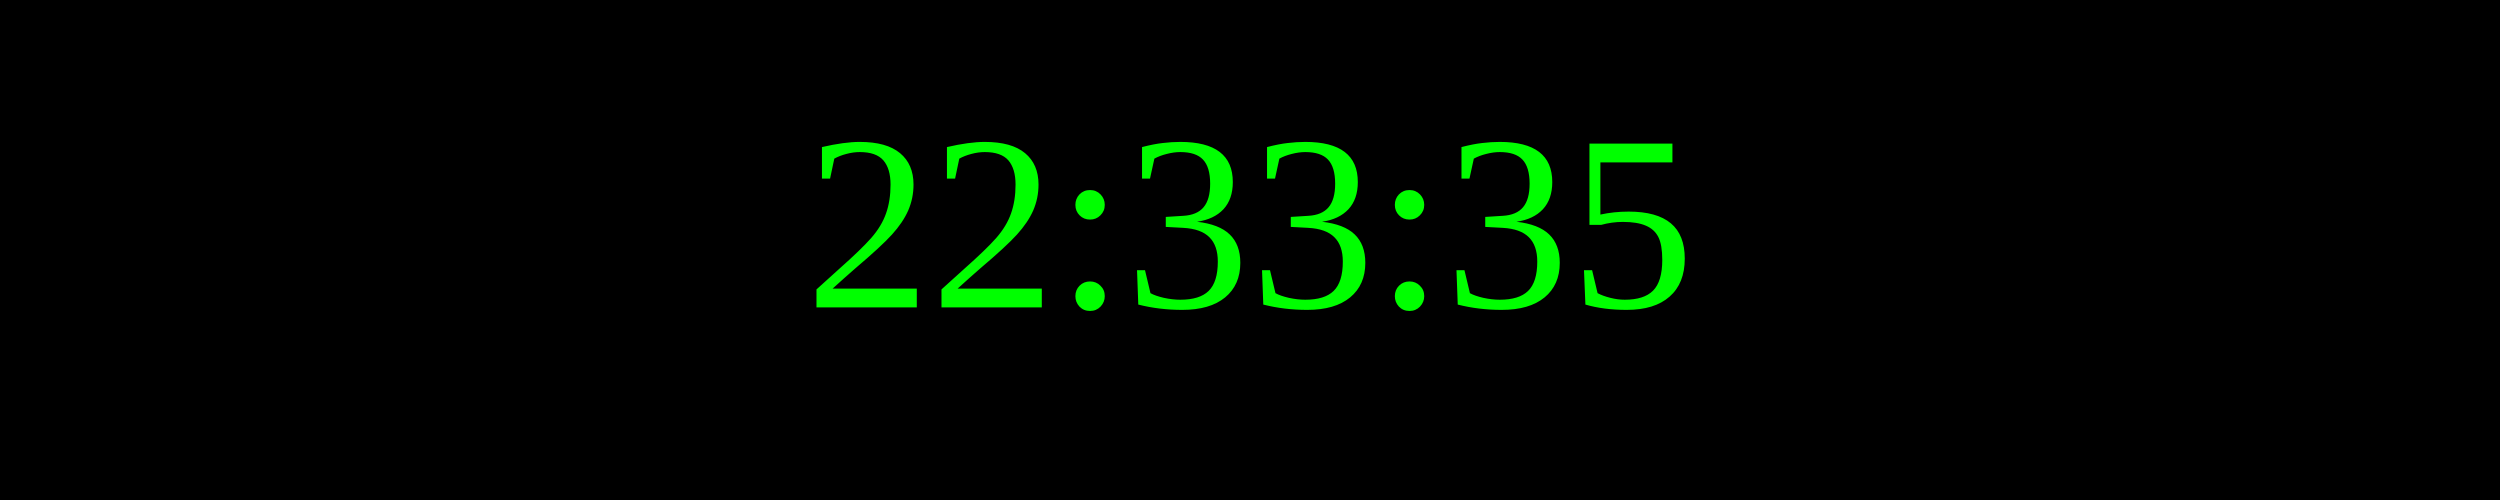
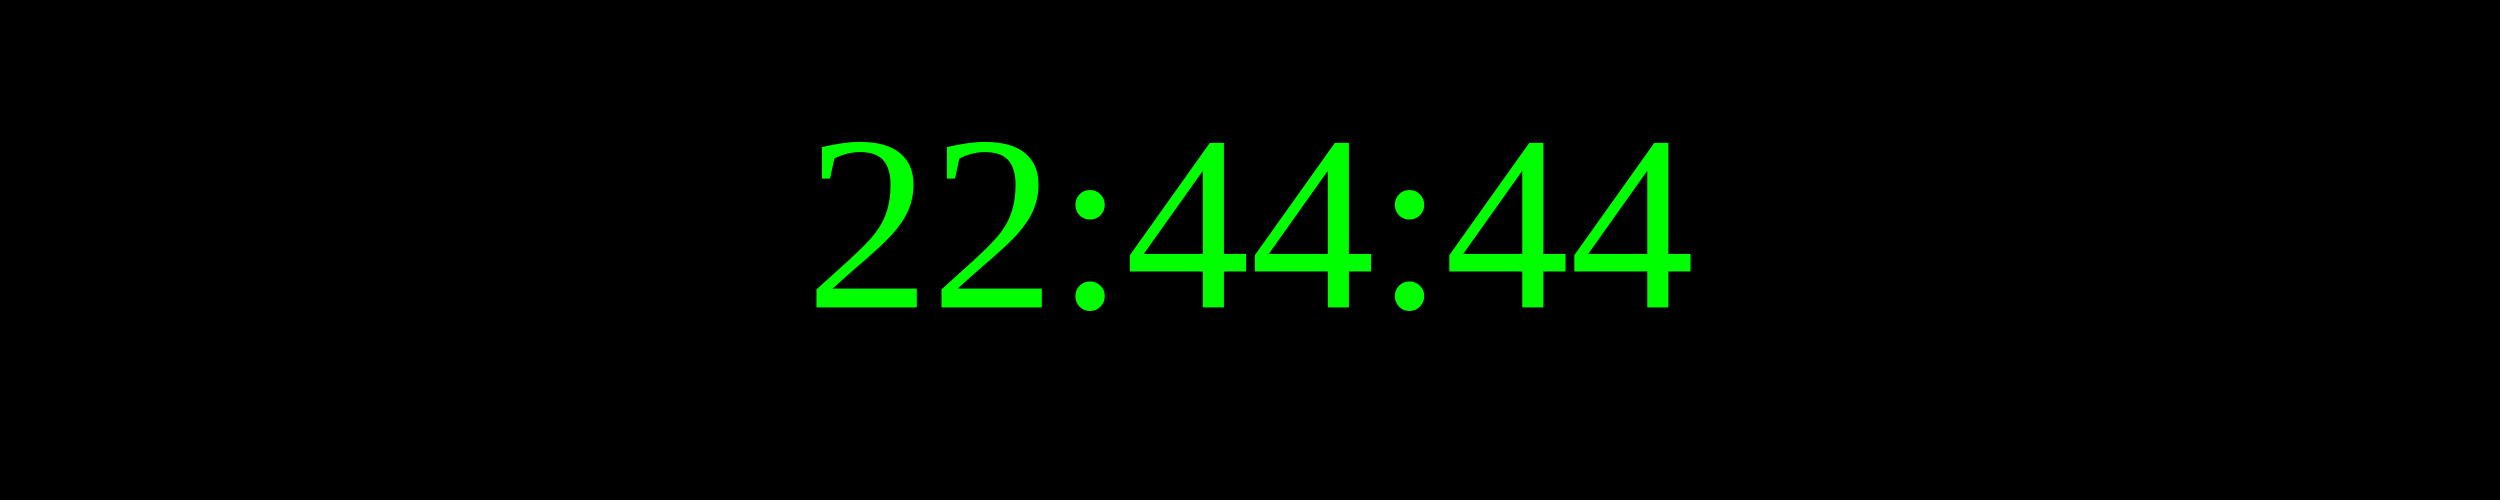
<svg xmlns="http://www.w3.org/2000/svg" width="250" height="50">
  <rect width="100%" height="100%" fill="black" />
  <text x="50%" y="50%" font-size="25" fill="lime" text-anchor="middle" dominant-baseline="middle">
- 22:33:35
+ 22:44:44
</text>
</svg>
